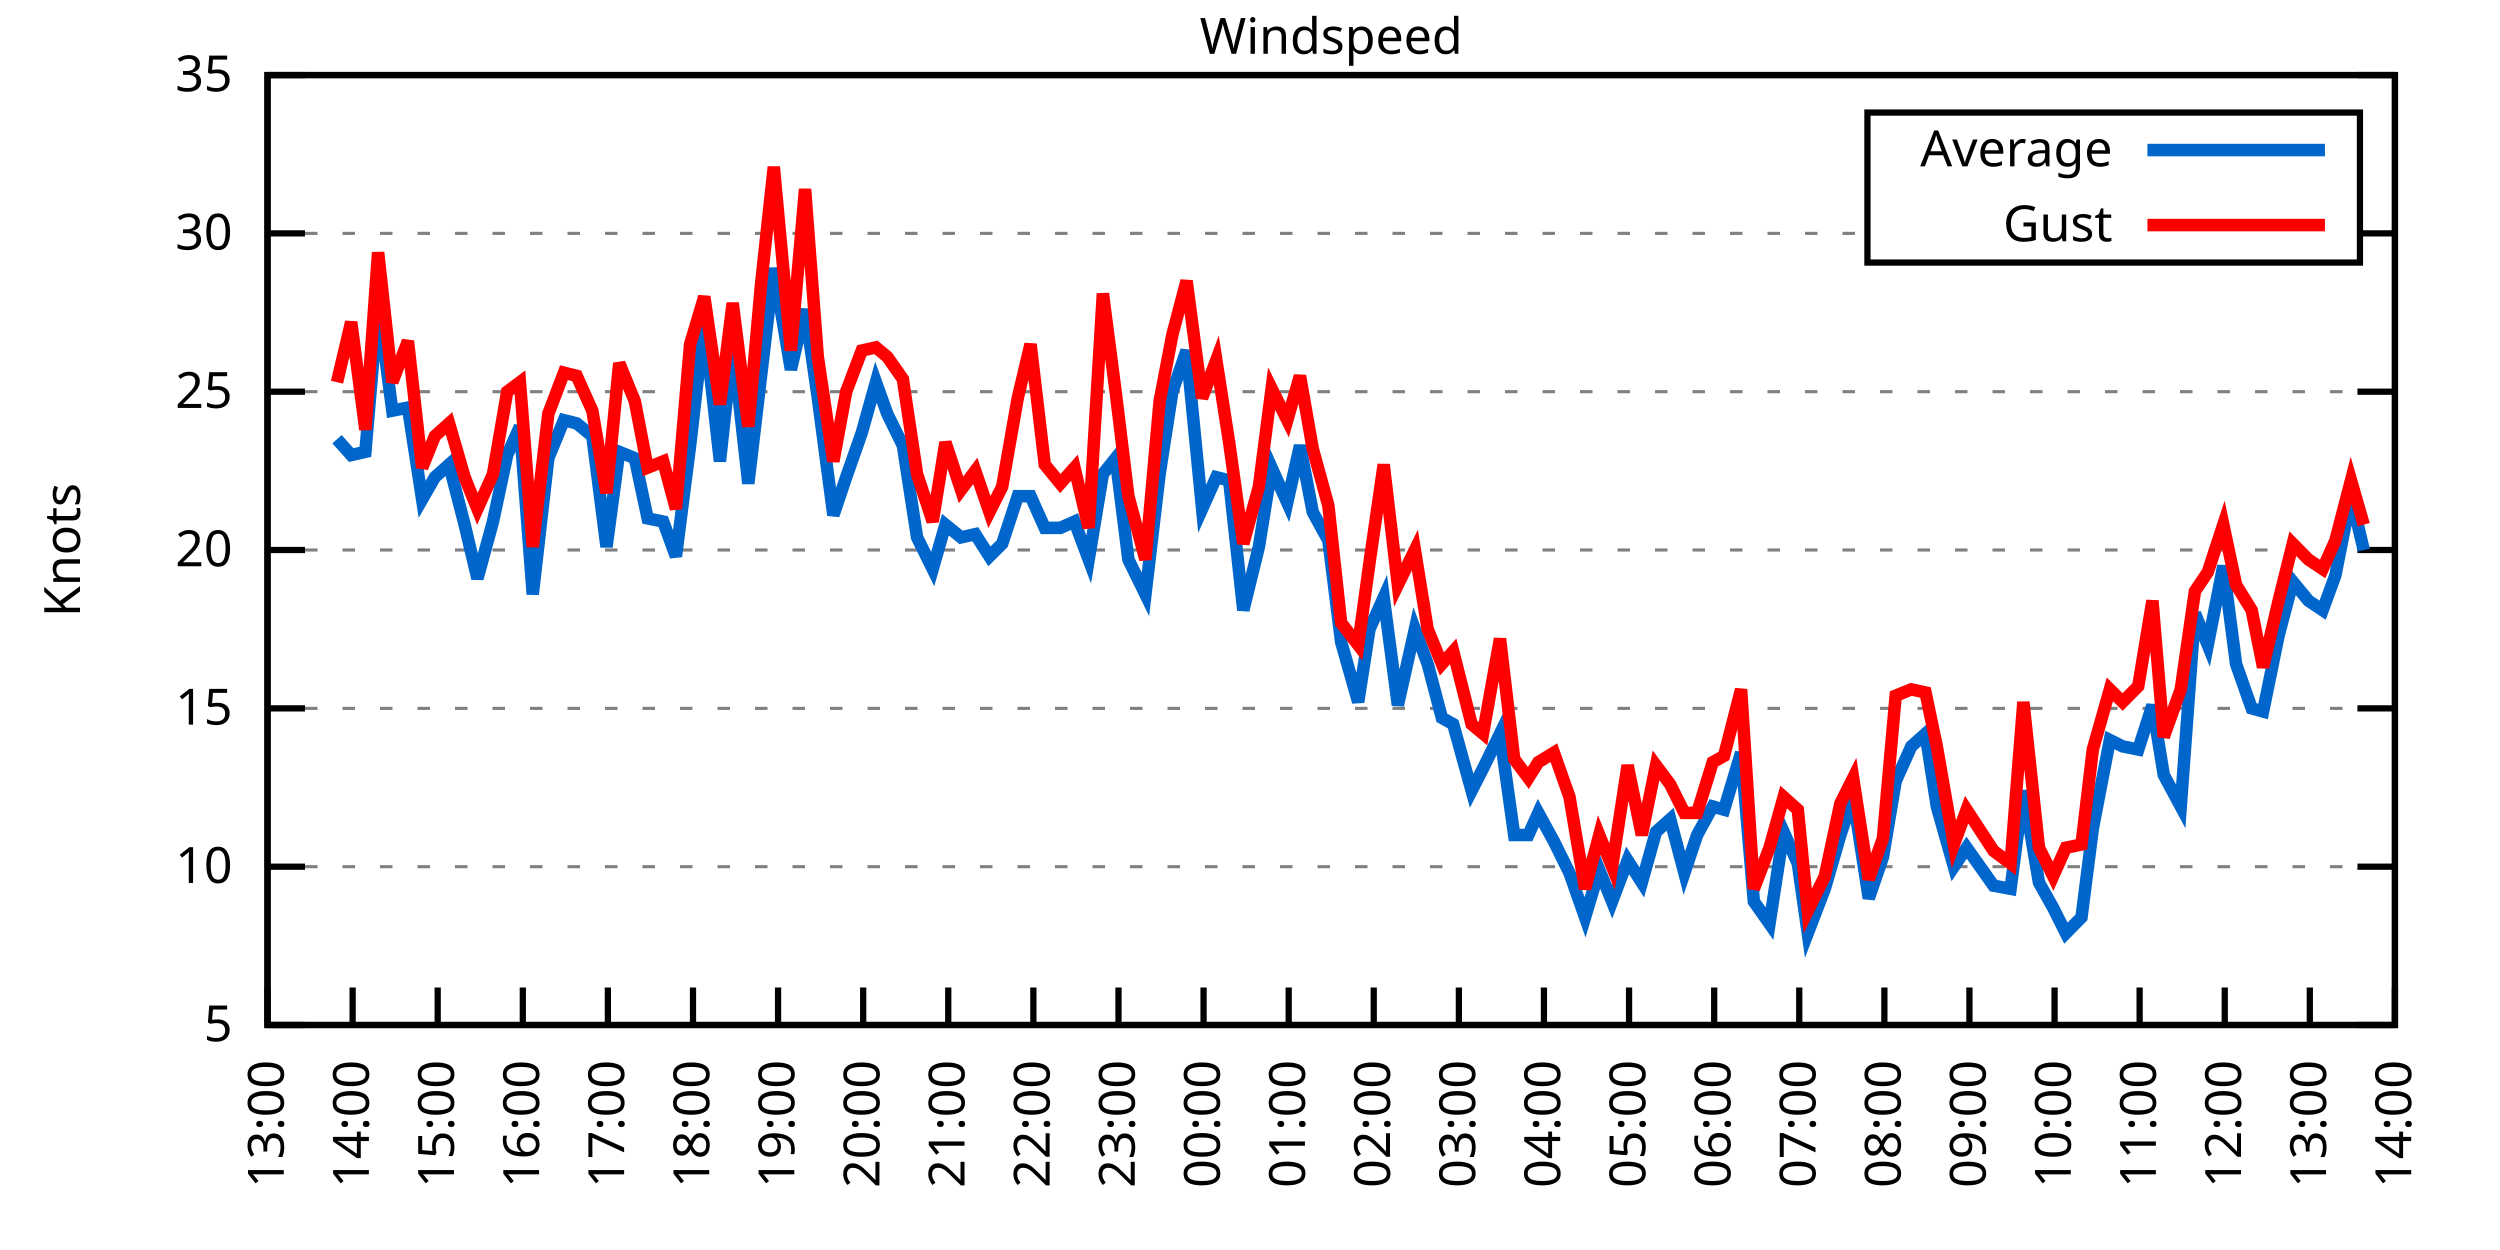
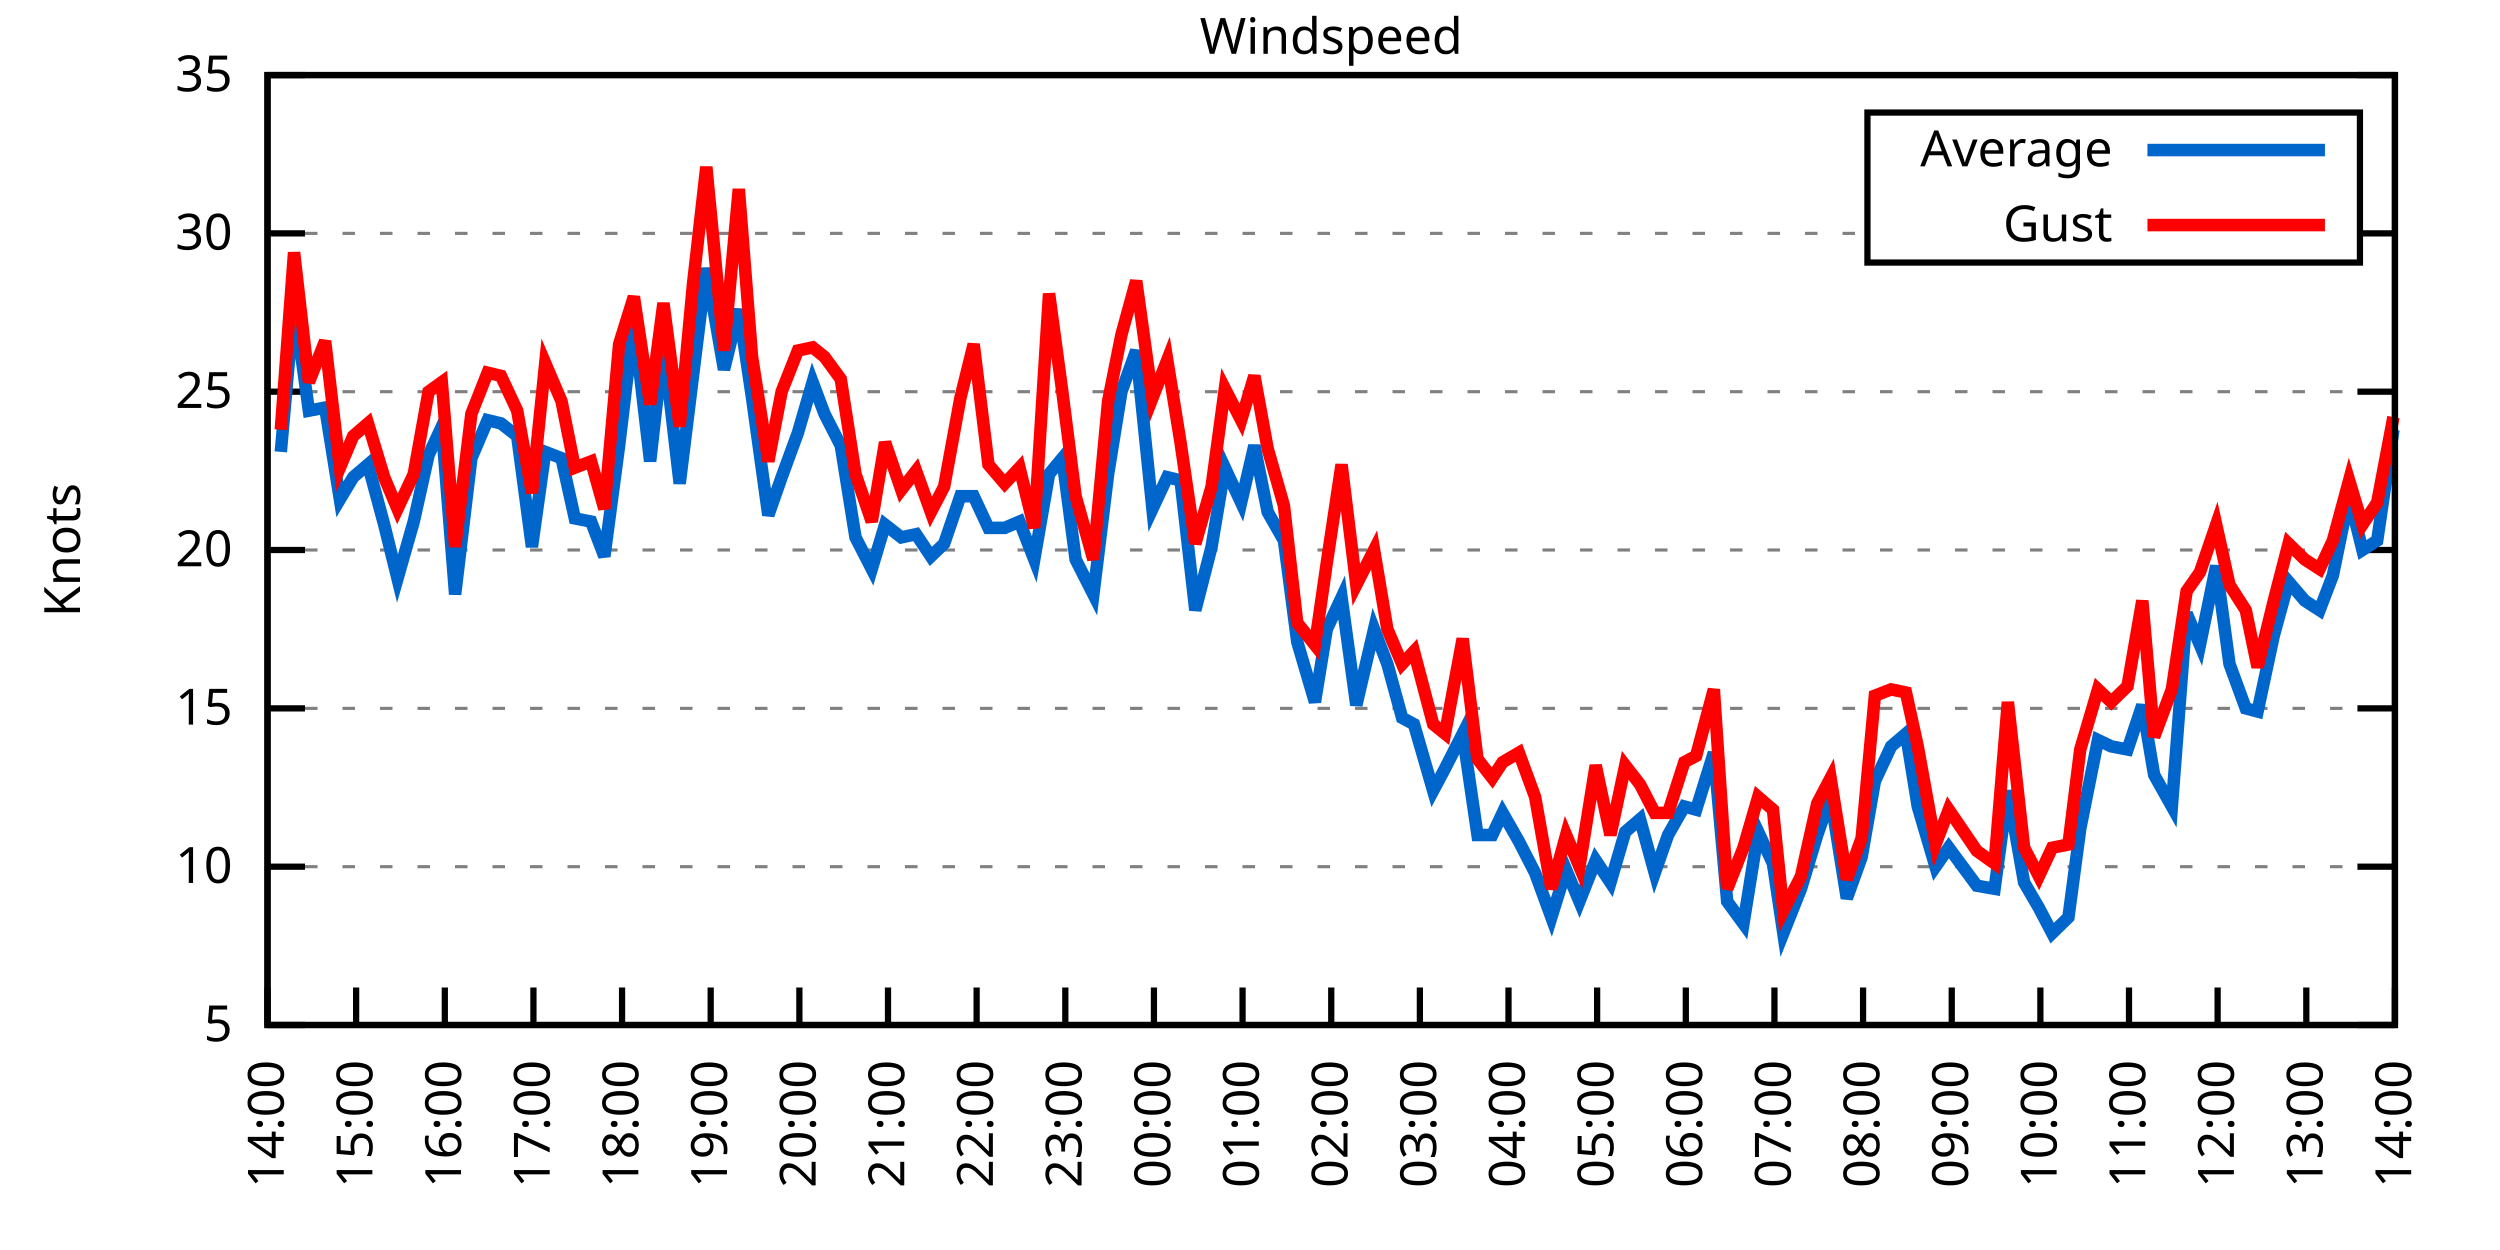
<svg xmlns="http://www.w3.org/2000/svg" xmlns:xlink="http://www.w3.org/1999/xlink" width="400" height="200" viewBox="0 0 400 200">
  <g id="gnuplot_canvas">
    <rect x="0" y="0" width="400" height="200" fill="none" />
    <defs>
      <circle id="gpDot" r="0.5" stroke-width="0.5" stroke="currentColor" />
      <path id="gpPt0" stroke-width="0.333" stroke="currentColor" d="M-1,0 h2 M0,-1 v2" />
      <path id="gpPt1" stroke-width="0.333" stroke="currentColor" d="M-1,-1 L1,1 M1,-1 L-1,1" />
      <path id="gpPt2" stroke-width="0.333" stroke="currentColor" d="M-1,0 L1,0 M0,-1 L0,1 M-1,-1 L1,1 M-1,1 L1,-1" />
      <rect id="gpPt3" stroke-width="0.333" stroke="currentColor" x="-1" y="-1" width="2" height="2" />
      <rect id="gpPt4" stroke-width="0.333" stroke="currentColor" fill="currentColor" x="-1" y="-1" width="2" height="2" />
      <circle id="gpPt5" stroke-width="0.333" stroke="currentColor" cx="0" cy="0" r="1" />
      <use xlink:href="#gpPt5" id="gpPt6" fill="currentColor" stroke="none" />
      <path id="gpPt7" stroke-width="0.333" stroke="currentColor" d="M0,-1.33 L-1.33,0.67 L1.33,0.67 z" />
      <use xlink:href="#gpPt7" id="gpPt8" fill="currentColor" stroke="none" />
      <use xlink:href="#gpPt7" id="gpPt9" stroke="currentColor" transform="rotate(180)" />
      <use xlink:href="#gpPt9" id="gpPt10" fill="currentColor" stroke="none" />
      <use xlink:href="#gpPt3" id="gpPt11" stroke="currentColor" transform="rotate(45)" />
      <use xlink:href="#gpPt11" id="gpPt12" fill="currentColor" stroke="none" />
      <path id="gpPt13" stroke-width="0.333" stroke="currentColor" d="M0,1.330 L1.265,0.411 L0.782,-1.067 L-0.782,-1.076 L-1.265,0.411 z" />
      <use xlink:href="#gpPt13" id="gpPt14" fill="currentColor" stroke="none" />
      <filter id="textbox" filterUnits="objectBoundingBox" x="0" y="0" height="1" width="1">
        <feFlood flood-color="white" flood-opacity="1" result="bgnd" />
        <feComposite in="SourceGraphic" in2="bgnd" operator="atop" />
      </filter>
      <filter id="greybox" filterUnits="objectBoundingBox" x="0" y="0" height="1" width="1">
        <feFlood flood-color="lightgrey" flood-opacity="1" result="grey" />
        <feComposite in="SourceGraphic" in2="grey" operator="atop" />
      </filter>
    </defs>
    <g fill="none" color="white" stroke="currentColor" stroke-width="1.00" stroke-linecap="butt" stroke-linejoin="miter">
</g>
    <g fill="none" color="black" stroke="currentColor" stroke-width="1.00" stroke-linecap="butt" stroke-linejoin="miter">
      <g stroke="none" shape-rendering="crispEdges">
        <polygon fill="rgb(255, 255, 255)" points="42.80,164.00 383.18,164.00 383.18,12.02 42.80,12.02 " />
      </g>
    </g>
    <g fill="none" color="black" stroke="currentColor" stroke-width="1.00" stroke-linecap="butt" stroke-linejoin="miter">
</g>
    <g fill="none" color="black" stroke="black" stroke-width="0.50" stroke-linecap="butt" stroke-linejoin="miter">
</g>
    <g fill="none" color="gray" stroke="currentColor" stroke-width="0.50" stroke-linecap="butt" stroke-linejoin="miter">
      <path stroke="gray" stroke-dasharray="2,4" class="gridline" d="M42.80,164.00 L383.19,164.00  " />
    </g>
    <g fill="none" color="gray" stroke="gray" stroke-width="1.00" stroke-linecap="butt" stroke-linejoin="miter">
</g>
    <g fill="none" color="black" stroke="currentColor" stroke-width="1.00" stroke-linecap="butt" stroke-linejoin="miter">
      <path stroke="black" d="M42.80,164.00 L48.80,164.00 M383.19,164.00 L377.19,164.00  " />
      <g transform="translate(37.20,166.60)" stroke="none" fill="black" font-family="Sans" font-size="8.00" text-anchor="end">
        <text>
          <tspan font-family="Sans"> 5</tspan>
        </text>
      </g>
    </g>
    <g fill="none" color="black" stroke="currentColor" stroke-width="1.00" stroke-linecap="butt" stroke-linejoin="miter">
</g>
    <g fill="none" color="black" stroke="black" stroke-width="0.50" stroke-linecap="butt" stroke-linejoin="miter">
</g>
    <g fill="none" color="gray" stroke="currentColor" stroke-width="0.50" stroke-linecap="butt" stroke-linejoin="miter">
      <path stroke="gray" stroke-dasharray="2,4" class="gridline" d="M42.80,138.67 L383.19,138.67  " />
    </g>
    <g fill="none" color="gray" stroke="gray" stroke-width="1.00" stroke-linecap="butt" stroke-linejoin="miter">
</g>
    <g fill="none" color="black" stroke="currentColor" stroke-width="1.00" stroke-linecap="butt" stroke-linejoin="miter">
      <path stroke="black" d="M42.80,138.67 L48.80,138.67 M383.19,138.67 L377.19,138.67  " />
      <g transform="translate(37.20,141.27)" stroke="none" fill="black" font-family="Sans" font-size="8.00" text-anchor="end">
        <text>
          <tspan font-family="Sans"> 10</tspan>
        </text>
      </g>
    </g>
    <g fill="none" color="black" stroke="currentColor" stroke-width="1.00" stroke-linecap="butt" stroke-linejoin="miter">
</g>
    <g fill="none" color="black" stroke="black" stroke-width="0.50" stroke-linecap="butt" stroke-linejoin="miter">
</g>
    <g fill="none" color="gray" stroke="currentColor" stroke-width="0.50" stroke-linecap="butt" stroke-linejoin="miter">
      <path stroke="gray" stroke-dasharray="2,4" class="gridline" d="M42.80,113.34 L383.19,113.34  " />
    </g>
    <g fill="none" color="gray" stroke="gray" stroke-width="1.00" stroke-linecap="butt" stroke-linejoin="miter">
</g>
    <g fill="none" color="black" stroke="currentColor" stroke-width="1.00" stroke-linecap="butt" stroke-linejoin="miter">
      <path stroke="black" d="M42.80,113.34 L48.80,113.34 M383.19,113.34 L377.19,113.34  " />
      <g transform="translate(37.20,115.94)" stroke="none" fill="black" font-family="Sans" font-size="8.00" text-anchor="end">
        <text>
          <tspan font-family="Sans"> 15</tspan>
        </text>
      </g>
    </g>
    <g fill="none" color="black" stroke="currentColor" stroke-width="1.00" stroke-linecap="butt" stroke-linejoin="miter">
</g>
    <g fill="none" color="black" stroke="black" stroke-width="0.50" stroke-linecap="butt" stroke-linejoin="miter">
</g>
    <g fill="none" color="gray" stroke="currentColor" stroke-width="0.50" stroke-linecap="butt" stroke-linejoin="miter">
      <path stroke="gray" stroke-dasharray="2,4" class="gridline" d="M42.80,88.00 L383.19,88.00  " />
    </g>
    <g fill="none" color="gray" stroke="gray" stroke-width="1.00" stroke-linecap="butt" stroke-linejoin="miter">
</g>
    <g fill="none" color="black" stroke="currentColor" stroke-width="1.00" stroke-linecap="butt" stroke-linejoin="miter">
      <path stroke="black" d="M42.80,88.00 L48.80,88.00 M383.19,88.00 L377.19,88.00  " />
      <g transform="translate(37.20,90.60)" stroke="none" fill="black" font-family="Sans" font-size="8.00" text-anchor="end">
        <text>
          <tspan font-family="Sans"> 20</tspan>
        </text>
      </g>
    </g>
    <g fill="none" color="black" stroke="currentColor" stroke-width="1.00" stroke-linecap="butt" stroke-linejoin="miter">
</g>
    <g fill="none" color="black" stroke="black" stroke-width="0.50" stroke-linecap="butt" stroke-linejoin="miter">
</g>
    <g fill="none" color="gray" stroke="currentColor" stroke-width="0.50" stroke-linecap="butt" stroke-linejoin="miter">
      <path stroke="gray" stroke-dasharray="2,4" class="gridline" d="M42.80,62.67 L383.19,62.67  " />
    </g>
    <g fill="none" color="gray" stroke="gray" stroke-width="1.00" stroke-linecap="butt" stroke-linejoin="miter">
</g>
    <g fill="none" color="black" stroke="currentColor" stroke-width="1.00" stroke-linecap="butt" stroke-linejoin="miter">
      <path stroke="black" d="M42.80,62.67 L48.80,62.67 M383.19,62.67 L377.19,62.67  " />
      <g transform="translate(37.20,65.27)" stroke="none" fill="black" font-family="Sans" font-size="8.00" text-anchor="end">
        <text>
          <tspan font-family="Sans"> 25</tspan>
        </text>
      </g>
    </g>
    <g fill="none" color="black" stroke="currentColor" stroke-width="1.00" stroke-linecap="butt" stroke-linejoin="miter">
</g>
    <g fill="none" color="black" stroke="black" stroke-width="0.50" stroke-linecap="butt" stroke-linejoin="miter">
</g>
    <g fill="none" color="gray" stroke="currentColor" stroke-width="0.50" stroke-linecap="butt" stroke-linejoin="miter">
      <path stroke="gray" stroke-dasharray="2,4" class="gridline" d="M42.80,37.34 L298.79,37.34 M377.59,37.34 L383.19,37.34  " />
    </g>
    <g fill="none" color="gray" stroke="gray" stroke-width="1.00" stroke-linecap="butt" stroke-linejoin="miter">
</g>
    <g fill="none" color="black" stroke="currentColor" stroke-width="1.00" stroke-linecap="butt" stroke-linejoin="miter">
      <path stroke="black" d="M42.80,37.34 L48.80,37.34 M383.19,37.34 L377.19,37.34  " />
      <g transform="translate(37.20,39.94)" stroke="none" fill="black" font-family="Sans" font-size="8.00" text-anchor="end">
        <text>
          <tspan font-family="Sans"> 30</tspan>
        </text>
      </g>
    </g>
    <g fill="none" color="black" stroke="currentColor" stroke-width="1.00" stroke-linecap="butt" stroke-linejoin="miter">
</g>
    <g fill="none" color="black" stroke="black" stroke-width="0.50" stroke-linecap="butt" stroke-linejoin="miter">
</g>
    <g fill="none" color="gray" stroke="currentColor" stroke-width="0.50" stroke-linecap="butt" stroke-linejoin="miter">
      <path stroke="gray" stroke-dasharray="2,4" class="gridline" d="M42.80,12.01 L383.19,12.01  " />
    </g>
    <g fill="none" color="gray" stroke="gray" stroke-width="1.00" stroke-linecap="butt" stroke-linejoin="miter">
</g>
    <g fill="none" color="black" stroke="currentColor" stroke-width="1.00" stroke-linecap="butt" stroke-linejoin="miter">
      <path stroke="black" d="M42.80,12.01 L48.80,12.01 M383.19,12.01 L377.19,12.01  " />
      <g transform="translate(37.20,14.61)" stroke="none" fill="black" font-family="Sans" font-size="8.00" text-anchor="end">
        <text>
          <tspan font-family="Sans"> 35</tspan>
        </text>
      </g>
    </g>
    <g fill="none" color="black" stroke="currentColor" stroke-width="1.00" stroke-linecap="butt" stroke-linejoin="miter">
      <path stroke="black" d="M42.80,164.00 L42.80,158.00  " />
      <g transform="translate(45.40,169.60) rotate(270.00)" stroke="none" fill="black" font-family="Sans" font-size="8.00" text-anchor="end">
        <text>
-           <tspan font-family="Sans">13:00</tspan>
-         </text>
-       </g>
-     </g>
-     <g fill="none" color="black" stroke="currentColor" stroke-width="1.00" stroke-linecap="butt" stroke-linejoin="miter">
-       <path stroke="black" d="M56.42,164.00 L56.42,158.00  " />
-       <g transform="translate(59.02,169.60) rotate(270.00)" stroke="none" fill="black" font-family="Sans" font-size="8.00" text-anchor="end">
-         <text>
          <tspan font-family="Sans">14:00</tspan>
        </text>
      </g>
    </g>
    <g fill="none" color="black" stroke="currentColor" stroke-width="1.00" stroke-linecap="butt" stroke-linejoin="miter">
-       <path stroke="black" d="M70.03,164.00 L70.03,158.00  " />
-       <g transform="translate(72.63,169.60) rotate(270.00)" stroke="none" fill="black" font-family="Sans" font-size="8.00" text-anchor="end">
+       <path stroke="black" d="M56.98,164.00 L56.98,158.00  " />
+       <g transform="translate(59.58,169.60) rotate(270.00)" stroke="none" fill="black" font-family="Sans" font-size="8.00" text-anchor="end">
        <text>
          <tspan font-family="Sans">15:00</tspan>
        </text>
      </g>
    </g>
    <g fill="none" color="black" stroke="currentColor" stroke-width="1.00" stroke-linecap="butt" stroke-linejoin="miter">
-       <path stroke="black" d="M83.65,164.00 L83.65,158.00  " />
-       <g transform="translate(86.25,169.60) rotate(270.00)" stroke="none" fill="black" font-family="Sans" font-size="8.00" text-anchor="end">
+       <path stroke="black" d="M71.17,164.00 L71.17,158.00  " />
+       <g transform="translate(73.77,169.60) rotate(270.00)" stroke="none" fill="black" font-family="Sans" font-size="8.00" text-anchor="end">
        <text>
          <tspan font-family="Sans">16:00</tspan>
        </text>
      </g>
    </g>
    <g fill="none" color="black" stroke="currentColor" stroke-width="1.00" stroke-linecap="butt" stroke-linejoin="miter">
-       <path stroke="black" d="M97.26,164.00 L97.26,158.00  " />
-       <g transform="translate(99.86,169.60) rotate(270.00)" stroke="none" fill="black" font-family="Sans" font-size="8.00" text-anchor="end">
+       <path stroke="black" d="M85.35,164.00 L85.35,158.00  " />
+       <g transform="translate(87.95,169.60) rotate(270.00)" stroke="none" fill="black" font-family="Sans" font-size="8.00" text-anchor="end">
        <text>
          <tspan font-family="Sans">17:00</tspan>
        </text>
      </g>
    </g>
    <g fill="none" color="black" stroke="currentColor" stroke-width="1.00" stroke-linecap="butt" stroke-linejoin="miter">
-       <path stroke="black" d="M110.88,164.00 L110.88,158.00  " />
-       <g transform="translate(113.48,169.60) rotate(270.00)" stroke="none" fill="black" font-family="Sans" font-size="8.00" text-anchor="end">
+       <path stroke="black" d="M99.53,164.00 L99.53,158.00  " />
+       <g transform="translate(102.13,169.60) rotate(270.00)" stroke="none" fill="black" font-family="Sans" font-size="8.00" text-anchor="end">
        <text>
          <tspan font-family="Sans">18:00</tspan>
        </text>
      </g>
    </g>
    <g fill="none" color="black" stroke="currentColor" stroke-width="1.00" stroke-linecap="butt" stroke-linejoin="miter">
-       <path stroke="black" d="M124.49,164.00 L124.49,158.00  " />
-       <g transform="translate(127.09,169.60) rotate(270.00)" stroke="none" fill="black" font-family="Sans" font-size="8.00" text-anchor="end">
+       <path stroke="black" d="M113.71,164.00 L113.71,158.00  " />
+       <g transform="translate(116.31,169.60) rotate(270.00)" stroke="none" fill="black" font-family="Sans" font-size="8.00" text-anchor="end">
        <text>
          <tspan font-family="Sans">19:00</tspan>
        </text>
      </g>
    </g>
    <g fill="none" color="black" stroke="currentColor" stroke-width="1.00" stroke-linecap="butt" stroke-linejoin="miter">
-       <path stroke="black" d="M138.11,164.00 L138.11,158.00  " />
-       <g transform="translate(140.71,169.60) rotate(270.00)" stroke="none" fill="black" font-family="Sans" font-size="8.00" text-anchor="end">
+       <path stroke="black" d="M127.90,164.00 L127.90,158.00  " />
+       <g transform="translate(130.50,169.60) rotate(270.00)" stroke="none" fill="black" font-family="Sans" font-size="8.00" text-anchor="end">
        <text>
          <tspan font-family="Sans">20:00</tspan>
        </text>
      </g>
    </g>
    <g fill="none" color="black" stroke="currentColor" stroke-width="1.00" stroke-linecap="butt" stroke-linejoin="miter">
-       <path stroke="black" d="M151.72,164.00 L151.72,158.00  " />
-       <g transform="translate(154.32,169.60) rotate(270.00)" stroke="none" fill="black" font-family="Sans" font-size="8.00" text-anchor="end">
+       <path stroke="black" d="M142.08,164.00 L142.08,158.00  " />
+       <g transform="translate(144.68,169.60) rotate(270.00)" stroke="none" fill="black" font-family="Sans" font-size="8.00" text-anchor="end">
        <text>
          <tspan font-family="Sans">21:00</tspan>
        </text>
      </g>
    </g>
    <g fill="none" color="black" stroke="currentColor" stroke-width="1.00" stroke-linecap="butt" stroke-linejoin="miter">
-       <path stroke="black" d="M165.34,164.00 L165.34,158.00  " />
-       <g transform="translate(167.94,169.60) rotate(270.00)" stroke="none" fill="black" font-family="Sans" font-size="8.00" text-anchor="end">
+       <path stroke="black" d="M156.26,164.00 L156.26,158.00  " />
+       <g transform="translate(158.86,169.60) rotate(270.00)" stroke="none" fill="black" font-family="Sans" font-size="8.00" text-anchor="end">
        <text>
          <tspan font-family="Sans">22:00</tspan>
        </text>
      </g>
    </g>
    <g fill="none" color="black" stroke="currentColor" stroke-width="1.00" stroke-linecap="butt" stroke-linejoin="miter">
-       <path stroke="black" d="M178.96,164.00 L178.96,158.00  " />
-       <g transform="translate(181.56,169.60) rotate(270.00)" stroke="none" fill="black" font-family="Sans" font-size="8.00" text-anchor="end">
+       <path stroke="black" d="M170.45,164.00 L170.45,158.00  " />
+       <g transform="translate(173.05,169.60) rotate(270.00)" stroke="none" fill="black" font-family="Sans" font-size="8.00" text-anchor="end">
        <text>
          <tspan font-family="Sans">23:00</tspan>
        </text>
      </g>
    </g>
    <g fill="none" color="black" stroke="currentColor" stroke-width="1.00" stroke-linecap="butt" stroke-linejoin="miter">
-       <path stroke="black" d="M192.57,164.00 L192.57,158.00  " />
-       <g transform="translate(195.17,169.60) rotate(270.00)" stroke="none" fill="black" font-family="Sans" font-size="8.00" text-anchor="end">
+       <path stroke="black" d="M184.63,164.00 L184.63,158.00  " />
+       <g transform="translate(187.23,169.60) rotate(270.00)" stroke="none" fill="black" font-family="Sans" font-size="8.00" text-anchor="end">
        <text>
          <tspan font-family="Sans">00:00</tspan>
        </text>
      </g>
    </g>
    <g fill="none" color="black" stroke="currentColor" stroke-width="1.00" stroke-linecap="butt" stroke-linejoin="miter">
-       <path stroke="black" d="M206.19,164.00 L206.19,158.00  " />
-       <g transform="translate(208.79,169.60) rotate(270.00)" stroke="none" fill="black" font-family="Sans" font-size="8.00" text-anchor="end">
+       <path stroke="black" d="M198.81,164.00 L198.81,158.00  " />
+       <g transform="translate(201.41,169.60) rotate(270.00)" stroke="none" fill="black" font-family="Sans" font-size="8.00" text-anchor="end">
        <text>
          <tspan font-family="Sans">01:00</tspan>
        </text>
      </g>
    </g>
    <g fill="none" color="black" stroke="currentColor" stroke-width="1.00" stroke-linecap="butt" stroke-linejoin="miter">
-       <path stroke="black" d="M219.80,164.00 L219.80,158.00  " />
-       <g transform="translate(222.40,169.60) rotate(270.00)" stroke="none" fill="black" font-family="Sans" font-size="8.00" text-anchor="end">
+       <path stroke="black" d="M213.00,164.00 L213.00,158.00  " />
+       <g transform="translate(215.60,169.60) rotate(270.00)" stroke="none" fill="black" font-family="Sans" font-size="8.00" text-anchor="end">
        <text>
          <tspan font-family="Sans">02:00</tspan>
        </text>
      </g>
    </g>
    <g fill="none" color="black" stroke="currentColor" stroke-width="1.00" stroke-linecap="butt" stroke-linejoin="miter">
-       <path stroke="black" d="M233.42,164.00 L233.42,158.00  " />
-       <g transform="translate(236.02,169.60) rotate(270.00)" stroke="none" fill="black" font-family="Sans" font-size="8.00" text-anchor="end">
+       <path stroke="black" d="M227.18,164.00 L227.18,158.00  " />
+       <g transform="translate(229.78,169.60) rotate(270.00)" stroke="none" fill="black" font-family="Sans" font-size="8.00" text-anchor="end">
        <text>
          <tspan font-family="Sans">03:00</tspan>
        </text>
      </g>
    </g>
    <g fill="none" color="black" stroke="currentColor" stroke-width="1.00" stroke-linecap="butt" stroke-linejoin="miter">
-       <path stroke="black" d="M247.03,164.00 L247.03,158.00  " />
-       <g transform="translate(249.63,169.60) rotate(270.00)" stroke="none" fill="black" font-family="Sans" font-size="8.00" text-anchor="end">
+       <path stroke="black" d="M241.36,164.00 L241.36,158.00  " />
+       <g transform="translate(243.96,169.60) rotate(270.00)" stroke="none" fill="black" font-family="Sans" font-size="8.00" text-anchor="end">
        <text>
          <tspan font-family="Sans">04:00</tspan>
        </text>
      </g>
    </g>
    <g fill="none" color="black" stroke="currentColor" stroke-width="1.00" stroke-linecap="butt" stroke-linejoin="miter">
-       <path stroke="black" d="M260.65,164.00 L260.65,158.00  " />
-       <g transform="translate(263.25,169.60) rotate(270.00)" stroke="none" fill="black" font-family="Sans" font-size="8.00" text-anchor="end">
+       <path stroke="black" d="M255.54,164.00 L255.54,158.00  " />
+       <g transform="translate(258.14,169.60) rotate(270.00)" stroke="none" fill="black" font-family="Sans" font-size="8.00" text-anchor="end">
        <text>
          <tspan font-family="Sans">05:00</tspan>
        </text>
      </g>
    </g>
    <g fill="none" color="black" stroke="currentColor" stroke-width="1.00" stroke-linecap="butt" stroke-linejoin="miter">
-       <path stroke="black" d="M274.27,164.00 L274.27,158.00  " />
-       <g transform="translate(276.87,169.60) rotate(270.00)" stroke="none" fill="black" font-family="Sans" font-size="8.00" text-anchor="end">
+       <path stroke="black" d="M269.73,164.00 L269.73,158.00  " />
+       <g transform="translate(272.33,169.60) rotate(270.00)" stroke="none" fill="black" font-family="Sans" font-size="8.00" text-anchor="end">
        <text>
          <tspan font-family="Sans">06:00</tspan>
        </text>
      </g>
    </g>
    <g fill="none" color="black" stroke="currentColor" stroke-width="1.00" stroke-linecap="butt" stroke-linejoin="miter">
-       <path stroke="black" d="M287.88,164.00 L287.88,158.00  " />
-       <g transform="translate(290.48,169.60) rotate(270.00)" stroke="none" fill="black" font-family="Sans" font-size="8.00" text-anchor="end">
+       <path stroke="black" d="M283.91,164.00 L283.91,158.00  " />
+       <g transform="translate(286.51,169.60) rotate(270.00)" stroke="none" fill="black" font-family="Sans" font-size="8.00" text-anchor="end">
        <text>
          <tspan font-family="Sans">07:00</tspan>
        </text>
      </g>
    </g>
    <g fill="none" color="black" stroke="currentColor" stroke-width="1.00" stroke-linecap="butt" stroke-linejoin="miter">
-       <path stroke="black" d="M301.50,164.00 L301.50,158.00  " />
-       <g transform="translate(304.10,169.60) rotate(270.00)" stroke="none" fill="black" font-family="Sans" font-size="8.00" text-anchor="end">
+       <path stroke="black" d="M298.09,164.00 L298.09,158.00  " />
+       <g transform="translate(300.69,169.60) rotate(270.00)" stroke="none" fill="black" font-family="Sans" font-size="8.00" text-anchor="end">
        <text>
          <tspan font-family="Sans">08:00</tspan>
        </text>
      </g>
    </g>
    <g fill="none" color="black" stroke="currentColor" stroke-width="1.00" stroke-linecap="butt" stroke-linejoin="miter">
-       <path stroke="black" d="M315.11,164.00 L315.11,158.00  " />
-       <g transform="translate(317.71,169.60) rotate(270.00)" stroke="none" fill="black" font-family="Sans" font-size="8.00" text-anchor="end">
+       <path stroke="black" d="M312.28,164.00 L312.28,158.00  " />
+       <g transform="translate(314.88,169.60) rotate(270.00)" stroke="none" fill="black" font-family="Sans" font-size="8.00" text-anchor="end">
        <text>
          <tspan font-family="Sans">09:00</tspan>
        </text>
      </g>
    </g>
    <g fill="none" color="black" stroke="currentColor" stroke-width="1.00" stroke-linecap="butt" stroke-linejoin="miter">
-       <path stroke="black" d="M328.73,164.00 L328.73,158.00  " />
-       <g transform="translate(331.33,169.60) rotate(270.00)" stroke="none" fill="black" font-family="Sans" font-size="8.00" text-anchor="end">
+       <path stroke="black" d="M326.46,164.00 L326.46,158.00  " />
+       <g transform="translate(329.06,169.60) rotate(270.00)" stroke="none" fill="black" font-family="Sans" font-size="8.00" text-anchor="end">
        <text>
          <tspan font-family="Sans">10:00</tspan>
        </text>
      </g>
    </g>
    <g fill="none" color="black" stroke="currentColor" stroke-width="1.00" stroke-linecap="butt" stroke-linejoin="miter">
-       <path stroke="black" d="M342.34,164.00 L342.34,158.00  " />
-       <g transform="translate(344.94,169.60) rotate(270.00)" stroke="none" fill="black" font-family="Sans" font-size="8.00" text-anchor="end">
+       <path stroke="black" d="M340.64,164.00 L340.64,158.00  " />
+       <g transform="translate(343.24,169.60) rotate(270.00)" stroke="none" fill="black" font-family="Sans" font-size="8.00" text-anchor="end">
        <text>
          <tspan font-family="Sans">11:00</tspan>
        </text>
      </g>
    </g>
    <g fill="none" color="black" stroke="currentColor" stroke-width="1.00" stroke-linecap="butt" stroke-linejoin="miter">
-       <path stroke="black" d="M355.96,164.00 L355.96,158.00  " />
-       <g transform="translate(358.56,169.60) rotate(270.00)" stroke="none" fill="black" font-family="Sans" font-size="8.00" text-anchor="end">
+       <path stroke="black" d="M354.82,164.00 L354.82,158.00  " />
+       <g transform="translate(357.42,169.60) rotate(270.00)" stroke="none" fill="black" font-family="Sans" font-size="8.00" text-anchor="end">
        <text>
          <tspan font-family="Sans">12:00</tspan>
        </text>
      </g>
    </g>
    <g fill="none" color="black" stroke="currentColor" stroke-width="1.00" stroke-linecap="butt" stroke-linejoin="miter">
-       <path stroke="black" d="M369.57,164.00 L369.57,158.00  " />
-       <g transform="translate(372.17,169.60) rotate(270.00)" stroke="none" fill="black" font-family="Sans" font-size="8.00" text-anchor="end">
+       <path stroke="black" d="M369.01,164.00 L369.01,158.00  " />
+       <g transform="translate(371.61,169.60) rotate(270.00)" stroke="none" fill="black" font-family="Sans" font-size="8.00" text-anchor="end">
        <text>
          <tspan font-family="Sans">13:00</tspan>
        </text>
      </g>
    </g>
    <g fill="none" color="black" stroke="currentColor" stroke-width="1.00" stroke-linecap="butt" stroke-linejoin="miter">
      <path stroke="black" d="M383.19,164.00 L383.19,158.00  " />
      <g transform="translate(385.79,169.60) rotate(270.00)" stroke="none" fill="black" font-family="Sans" font-size="8.00" text-anchor="end">
        <text>
          <tspan font-family="Sans">14:00</tspan>
        </text>
      </g>
    </g>
    <g fill="none" color="black" stroke="currentColor" stroke-width="1.00" stroke-linecap="butt" stroke-linejoin="miter">
</g>
    <g fill="none" color="black" stroke="currentColor" stroke-width="1.00" stroke-linecap="butt" stroke-linejoin="miter">
      <path stroke="black" d="M42.80,12.01 L42.80,164.00 L383.19,164.00 L383.19,12.01 L42.80,12.01 Z  " />
    </g>
    <g fill="none" color="black" stroke="currentColor" stroke-width="1.00" stroke-linecap="butt" stroke-linejoin="miter">
</g>
    <g fill="none" color="black" stroke="currentColor" stroke-width="1.00" stroke-linecap="butt" stroke-linejoin="miter">
      <path stroke="black" d="M298.79,42.01 L298.79,18.01 L377.59,18.01 L377.59,42.01 L298.79,42.01 Z  " />
    </g>
    <g id="Windspeed_plot_1">
      <g fill="none" color="white" stroke="black" stroke-width="2.00" stroke-linecap="butt" stroke-linejoin="miter">
</g>
      <g fill="none" color="black" stroke="currentColor" stroke-width="2.00" stroke-linecap="butt" stroke-linejoin="miter">
        <g transform="translate(337.99,26.61)" stroke="none" fill="black" font-family="Sans" font-size="8.00" text-anchor="end">
          <text>
            <tspan font-family="Sans">Average</tspan>
          </text>
        </g>
      </g>
      <g fill="none" color="black" stroke="currentColor" stroke-width="2.00" stroke-linecap="butt" stroke-linejoin="miter">
-         <path stroke="rgb(  0, 102, 204)" d="M343.59,24.01 L371.99,24.01 M53.92,70.27 L56.19,72.81 L58.46,72.30 L60.50,48.49 L62.77,65.71 L65.27,65.21   L67.54,79.90 L69.58,76.35 L71.85,74.33 L74.34,83.95 L76.39,92.56 L78.88,83.45 L81.15,72.81 L83.19,68.25   L85.24,95.10 L87.73,73.31 L90.23,67.23 L92.27,67.74 L94.77,69.77 L97.04,87.50 L99.08,72.30 L101.57,73.31   L103.62,82.94 L106.11,83.45 L108.15,89.02 L110.42,71.29 L112.69,51.53 L115.19,73.82 L117.23,55.07 L119.73,77.37   L121.77,60.14 L123.81,42.91 L126.54,59.13 L128.81,49.50 L130.85,63.69 L133.34,82.43 L135.39,76.35 L137.88,69.26   L140.15,61.15 L141.97,66.22 L144.46,71.29 L146.73,85.98 L149.23,91.04 L151.27,83.95 L153.77,85.98 L156.04,85.47   L158.31,89.02 L160.35,86.99 L162.84,79.39 L164.89,79.39 L167.16,84.46 L169.65,84.46 L171.92,83.45 L174.19,89.52   L176.46,75.85 L178.50,73.31 L180.54,89.52 L183.27,95.10 L185.54,75.85 L187.58,62.67 L189.85,56.09 L192.34,81.42   L194.61,76.35 L196.66,76.86 L198.93,97.63 L201.42,87.50 L203.46,74.83 L205.96,80.41 L208.00,71.29 L210.04,81.93   L212.54,86.49 L214.58,102.70 L217.31,112.32 L219.12,100.67 L221.39,95.60 L223.66,112.83 L226.38,100.67 L228.43,106.24   L230.70,114.86 L232.51,115.87 L235.46,126.51 L237.28,122.96 L240.00,117.39 L242.27,133.60 L244.54,133.60 L246.13,130.06   L248.62,134.62 L251.12,139.68 L253.61,146.77 L255.88,139.17 L257.93,144.24 L260.42,137.66 L262.69,141.20 L264.96,133.10   L267.23,131.07 L269.50,139.68 L271.54,133.60 L274.04,129.04 L275.85,129.55 L278.58,120.43 L280.62,144.24 L283.12,147.79   L285.38,133.10 L287.65,138.16 L289.24,149.31 L291.97,142.21 L294.46,133.60 L296.50,127.52 L299.00,143.73 L301.27,137.15   L303.31,124.99 L305.81,119.42 L308.08,117.39 L309.89,129.04 L312.62,138.67 L314.66,135.63 L318.97,141.71 L321.69,142.21   L323.74,126.51 L326.23,141.20 L328.50,145.25 L330.54,149.31 L333.04,146.77 L334.85,132.59 L337.58,118.40 L339.62,119.42   L342.12,119.92 L344.39,112.83 L346.20,123.98 L348.92,129.04 L351.19,98.14 L353.24,103.20 L355.73,90.54 L357.77,106.24   L360.27,113.34 L362.09,113.84 L364.58,101.68 L366.85,93.07 L369.35,96.11 L371.62,97.63 L373.66,92.06 L376.16,79.39   L378.20,88.00  " />
+         <path stroke="rgb(  0, 102, 204)" d="M343.59,24.01 L371.99,24.01 M44.93,72.30 L47.05,48.49 L49.42,65.71 L52.02,65.21 L54.38,79.90 L56.51,76.35   L58.87,74.33 L61.47,83.95 L63.60,92.56 L66.20,83.45 L68.57,72.81 L70.69,68.25 L72.82,95.10 L75.42,73.31   L78.02,67.23 L80.15,67.74 L82.75,69.77 L85.11,87.50 L87.24,72.30 L89.84,73.31 L91.97,82.94 L94.57,83.45   L96.70,89.02 L99.06,71.29 L101.42,51.53 L104.02,73.82 L106.15,55.07 L108.75,77.37 L110.88,60.14 L113.01,42.91   L115.84,59.13 L118.21,49.50 L120.33,63.69 L122.93,82.43 L125.06,76.35 L127.66,69.26 L130.02,61.15 L131.92,66.22   L134.52,71.29 L136.88,85.98 L139.48,91.04 L141.61,83.95 L144.21,85.98 L146.57,85.47 L148.94,89.02 L151.06,86.99   L153.66,79.39 L155.79,79.39 L158.15,84.46 L160.75,84.46 L163.12,83.45 L165.48,89.52 L167.85,75.85 L169.97,73.31   L172.10,89.52 L174.94,95.10 L177.30,75.85 L179.43,62.67 L181.79,56.09 L184.39,81.42 L186.76,76.35 L188.88,76.86   L191.25,97.63 L193.85,87.50 L195.98,74.83 L198.58,80.41 L200.70,71.29 L202.83,81.93 L205.43,86.49 L207.56,102.70   L210.39,112.32 L212.29,100.67 L214.65,95.60 L217.01,112.83 L219.85,100.67 L221.98,106.24 L224.34,114.86 L226.23,115.87   L229.31,126.51 L231.20,122.96 L234.03,117.39 L236.40,133.60 L238.76,133.60 L240.42,130.06 L243.02,134.62 L245.62,139.68   L248.22,146.77 L250.58,139.17 L252.71,144.24 L255.31,137.66 L257.67,141.20 L260.04,133.10 L262.40,131.07 L264.76,139.68   L266.89,133.60 L269.49,129.04 L271.38,129.55 L274.22,120.43 L276.35,144.24 L278.95,147.79 L281.31,133.10 L283.67,138.16   L285.33,149.31 L288.16,142.21 L290.76,133.60 L292.89,127.52 L295.49,143.73 L297.86,137.15 L299.98,124.99 L302.58,119.42   L304.95,117.39 L306.84,129.04 L309.68,138.67 L311.80,135.63 L316.29,141.71 L319.13,142.21 L321.26,126.51 L323.86,141.20   L326.22,145.25 L328.35,149.31 L330.95,146.77 L332.84,132.59 L335.68,118.40 L337.80,119.42 L340.40,119.92 L342.77,112.83   L344.66,123.98 L347.50,129.04 L349.86,98.14 L351.99,103.20 L354.59,90.54 L356.72,106.24 L359.32,113.34 L361.21,113.84   L363.81,101.68 L366.17,93.07 L368.77,96.11 L371.13,97.63 L373.26,92.06 L375.86,79.39 L377.99,88.00 L380.35,86.49   L382.95,68.75  " />
      </g>
    </g>
    <g id="Windspeed_plot_2">
      <g fill="none" color="black" stroke="currentColor" stroke-width="2.00" stroke-linecap="butt" stroke-linejoin="miter">
        <g transform="translate(337.99,38.61)" stroke="none" fill="black" font-family="Sans" font-size="8.00" text-anchor="end">
          <text>
            <tspan font-family="Sans">Gust</tspan>
          </text>
        </g>
      </g>
      <g fill="none" color="black" stroke="currentColor" stroke-width="2.00" stroke-linecap="butt" stroke-linejoin="miter">
-         <path stroke="rgb(255,   0,   0)" d="M343.59,36.01 L371.99,36.01 M53.92,61.15 L56.19,51.53 L58.46,68.75 L60.50,40.38 L62.77,61.15 L65.27,54.57   L67.54,74.83 L69.58,69.77 L71.85,67.74 L74.34,76.35 L76.39,81.42 L78.88,75.85 L81.15,62.67 L83.19,61.15   L85.24,87.50 L87.73,66.22 L90.23,59.63 L92.27,60.14 L94.77,65.71 L97.04,78.89 L99.08,58.11 L101.57,64.19   L103.62,74.83 L106.11,73.82 L108.15,81.42 L110.42,55.07 L112.69,47.47 L115.19,64.70 L117.23,48.49 L119.73,68.25   L121.77,45.45 L123.81,26.70 L126.54,56.09 L128.81,30.25 L130.85,57.10 L133.34,73.82 L135.39,62.67 L137.88,56.09   L140.15,55.58 L141.97,57.10 L144.46,60.65 L146.73,75.85 L149.23,83.45 L151.27,70.78 L153.77,78.38 L156.04,75.34   L158.31,81.93 L160.35,77.87 L162.84,63.69 L164.89,55.07 L167.16,74.33 L169.65,77.37 L171.92,74.83 L174.19,84.46   L176.46,46.97 L178.50,62.67 L180.54,79.39 L183.27,89.52 L185.54,64.19 L187.58,53.55 L189.85,44.94 L192.34,63.69   L194.61,57.61 L196.66,70.78 L198.93,86.99 L201.42,77.87 L203.46,62.17 L205.96,67.23 L208.00,60.14 L210.04,71.79   L212.54,80.91 L214.58,99.66 L217.31,103.20 L219.12,90.03 L221.39,74.33 L223.66,93.58 L226.38,88.00 L228.43,100.67   L230.70,106.24 L232.51,104.22 L235.46,115.87 L237.28,117.39 L240.00,102.19 L242.27,121.44 L244.54,124.48 L246.13,121.95   L248.62,120.43 L251.12,127.52 L253.61,142.21 L255.88,133.60 L257.93,138.67 L260.42,122.46 L262.69,133.60 L264.96,122.46   L267.23,125.50 L269.50,130.06 L271.54,130.06 L274.04,121.95 L275.85,120.94 L278.58,110.30 L280.62,142.21 L283.12,135.63   L285.38,127.52 L287.65,129.55 L289.24,145.76 L291.97,140.19 L294.46,128.54 L296.50,124.48 L299.00,140.69 L301.27,134.11   L303.31,111.31 L305.81,110.30 L308.08,110.80 L309.89,119.42 L312.62,135.12 L314.66,129.55 L318.97,136.14 L321.69,138.16   L323.74,112.32 L326.23,135.63 L328.50,140.19 L330.54,135.63 L333.04,135.12 L334.85,119.92 L337.58,110.30 L339.62,112.32   L342.12,109.79 L344.39,96.11 L346.20,117.90 L348.92,110.30 L351.19,94.59 L353.24,91.55 L355.73,83.95 L357.77,93.58   L360.27,97.63 L362.09,106.75 L364.58,96.11 L366.85,86.99 L369.35,89.52 L371.62,91.04 L373.66,86.49 L376.16,76.86   L378.20,83.95  " />
+         <path stroke="rgb(255,   0,   0)" d="M343.59,36.01 L371.99,36.01 M44.93,68.75 L47.05,40.38 L49.42,61.15 L52.02,54.57 L54.38,74.83 L56.51,69.77   L58.87,67.74 L61.47,76.35 L63.60,81.42 L66.20,75.85 L68.57,62.67 L70.69,61.15 L72.82,87.50 L75.42,66.22   L78.02,59.63 L80.15,60.14 L82.75,65.71 L85.11,78.89 L87.24,58.11 L89.84,64.19 L91.97,74.83 L94.57,73.82   L96.70,81.42 L99.06,55.07 L101.42,47.47 L104.02,64.70 L106.15,48.49 L108.75,68.25 L110.88,45.45 L113.01,26.70   L115.84,56.09 L118.21,30.25 L120.33,57.10 L122.93,73.82 L125.06,62.67 L127.66,56.09 L130.02,55.58 L131.92,57.10   L134.52,60.65 L136.88,75.85 L139.48,83.45 L141.61,70.78 L144.21,78.38 L146.57,75.34 L148.94,81.93 L151.06,77.87   L153.66,63.69 L155.79,55.07 L158.15,74.33 L160.75,77.37 L163.12,74.83 L165.48,84.46 L167.85,46.97 L169.97,62.67   L172.10,79.39 L174.94,89.52 L177.30,64.19 L179.43,53.55 L181.79,44.94 L184.39,63.69 L186.76,57.61 L188.88,70.78   L191.25,86.99 L193.85,77.87 L195.98,62.17 L198.58,67.23 L200.70,60.14 L202.83,71.79 L205.43,80.91 L207.56,99.66   L210.39,103.20 L212.29,90.03 L214.65,74.33 L217.01,93.58 L219.85,88.00 L221.98,100.67 L224.34,106.24 L226.23,104.22   L229.31,115.87 L231.20,117.39 L234.03,102.19 L236.40,121.44 L238.76,124.48 L240.42,121.95 L243.02,120.43 L245.62,127.52   L248.22,142.21 L250.58,133.60 L252.71,138.67 L255.31,122.46 L257.67,133.60 L260.04,122.46 L262.40,125.50 L264.76,130.06   L266.89,130.06 L269.49,121.95 L271.38,120.94 L274.22,110.30 L276.35,142.21 L278.95,135.63 L281.31,127.52 L283.67,129.55   L285.33,145.76 L288.16,140.19 L290.76,128.54 L292.89,124.48 L295.49,140.69 L297.86,134.11 L299.98,111.31 L302.58,110.30   L304.95,110.80 L306.84,119.42 L309.68,135.12 L311.80,129.55 L316.29,136.14 L319.13,138.16 L321.26,112.32 L323.86,135.63   L326.22,140.19 L328.35,135.63 L330.95,135.12 L332.84,119.92 L335.68,110.30 L337.80,112.32 L340.40,109.79 L342.77,96.11   L344.66,117.90 L347.50,110.30 L349.86,94.59 L351.99,91.55 L354.59,83.95 L356.72,93.58 L359.32,97.63 L361.21,106.75   L363.81,96.11 L366.17,86.99 L368.77,89.52 L371.13,91.04 L373.26,86.49 L375.86,76.86 L377.99,83.95 L380.35,80.41   L382.95,66.73  " />
      </g>
    </g>
    <g fill="none" color="black" stroke="currentColor" stroke-width="2.00" stroke-linecap="butt" stroke-linejoin="miter">
</g>
    <g fill="none" color="black" stroke="black" stroke-width="1.00" stroke-linecap="butt" stroke-linejoin="miter">
</g>
    <g fill="none" color="black" stroke="currentColor" stroke-width="1.00" stroke-linecap="butt" stroke-linejoin="miter">
      <path stroke="black" d="M42.80,12.01 L42.80,164.00 L383.19,164.00 L383.19,12.01 L42.80,12.01 Z  " />
      <g transform="translate(12.80,88.01) rotate(270.00)" stroke="none" fill="black" font-family="Sans" font-size="8.00" text-anchor="middle">
        <text>
          <tspan font-family="Sans">Knots</tspan>
        </text>
      </g>
    </g>
    <g fill="none" color="black" stroke="currentColor" stroke-width="1.00" stroke-linecap="butt" stroke-linejoin="miter">
</g>
    <g fill="none" color="black" stroke="currentColor" stroke-width="1.00" stroke-linecap="butt" stroke-linejoin="miter">
      <g transform="translate(212.99,8.61)" stroke="none" fill="black" font-family="Sans" font-size="8.00" text-anchor="middle">
        <text>
          <tspan font-family="Sans">Windspeed</tspan>
        </text>
      </g>
    </g>
    <g fill="none" color="black" stroke="currentColor" stroke-width="1.00" stroke-linecap="butt" stroke-linejoin="miter">
</g>
  </g>
</svg>
